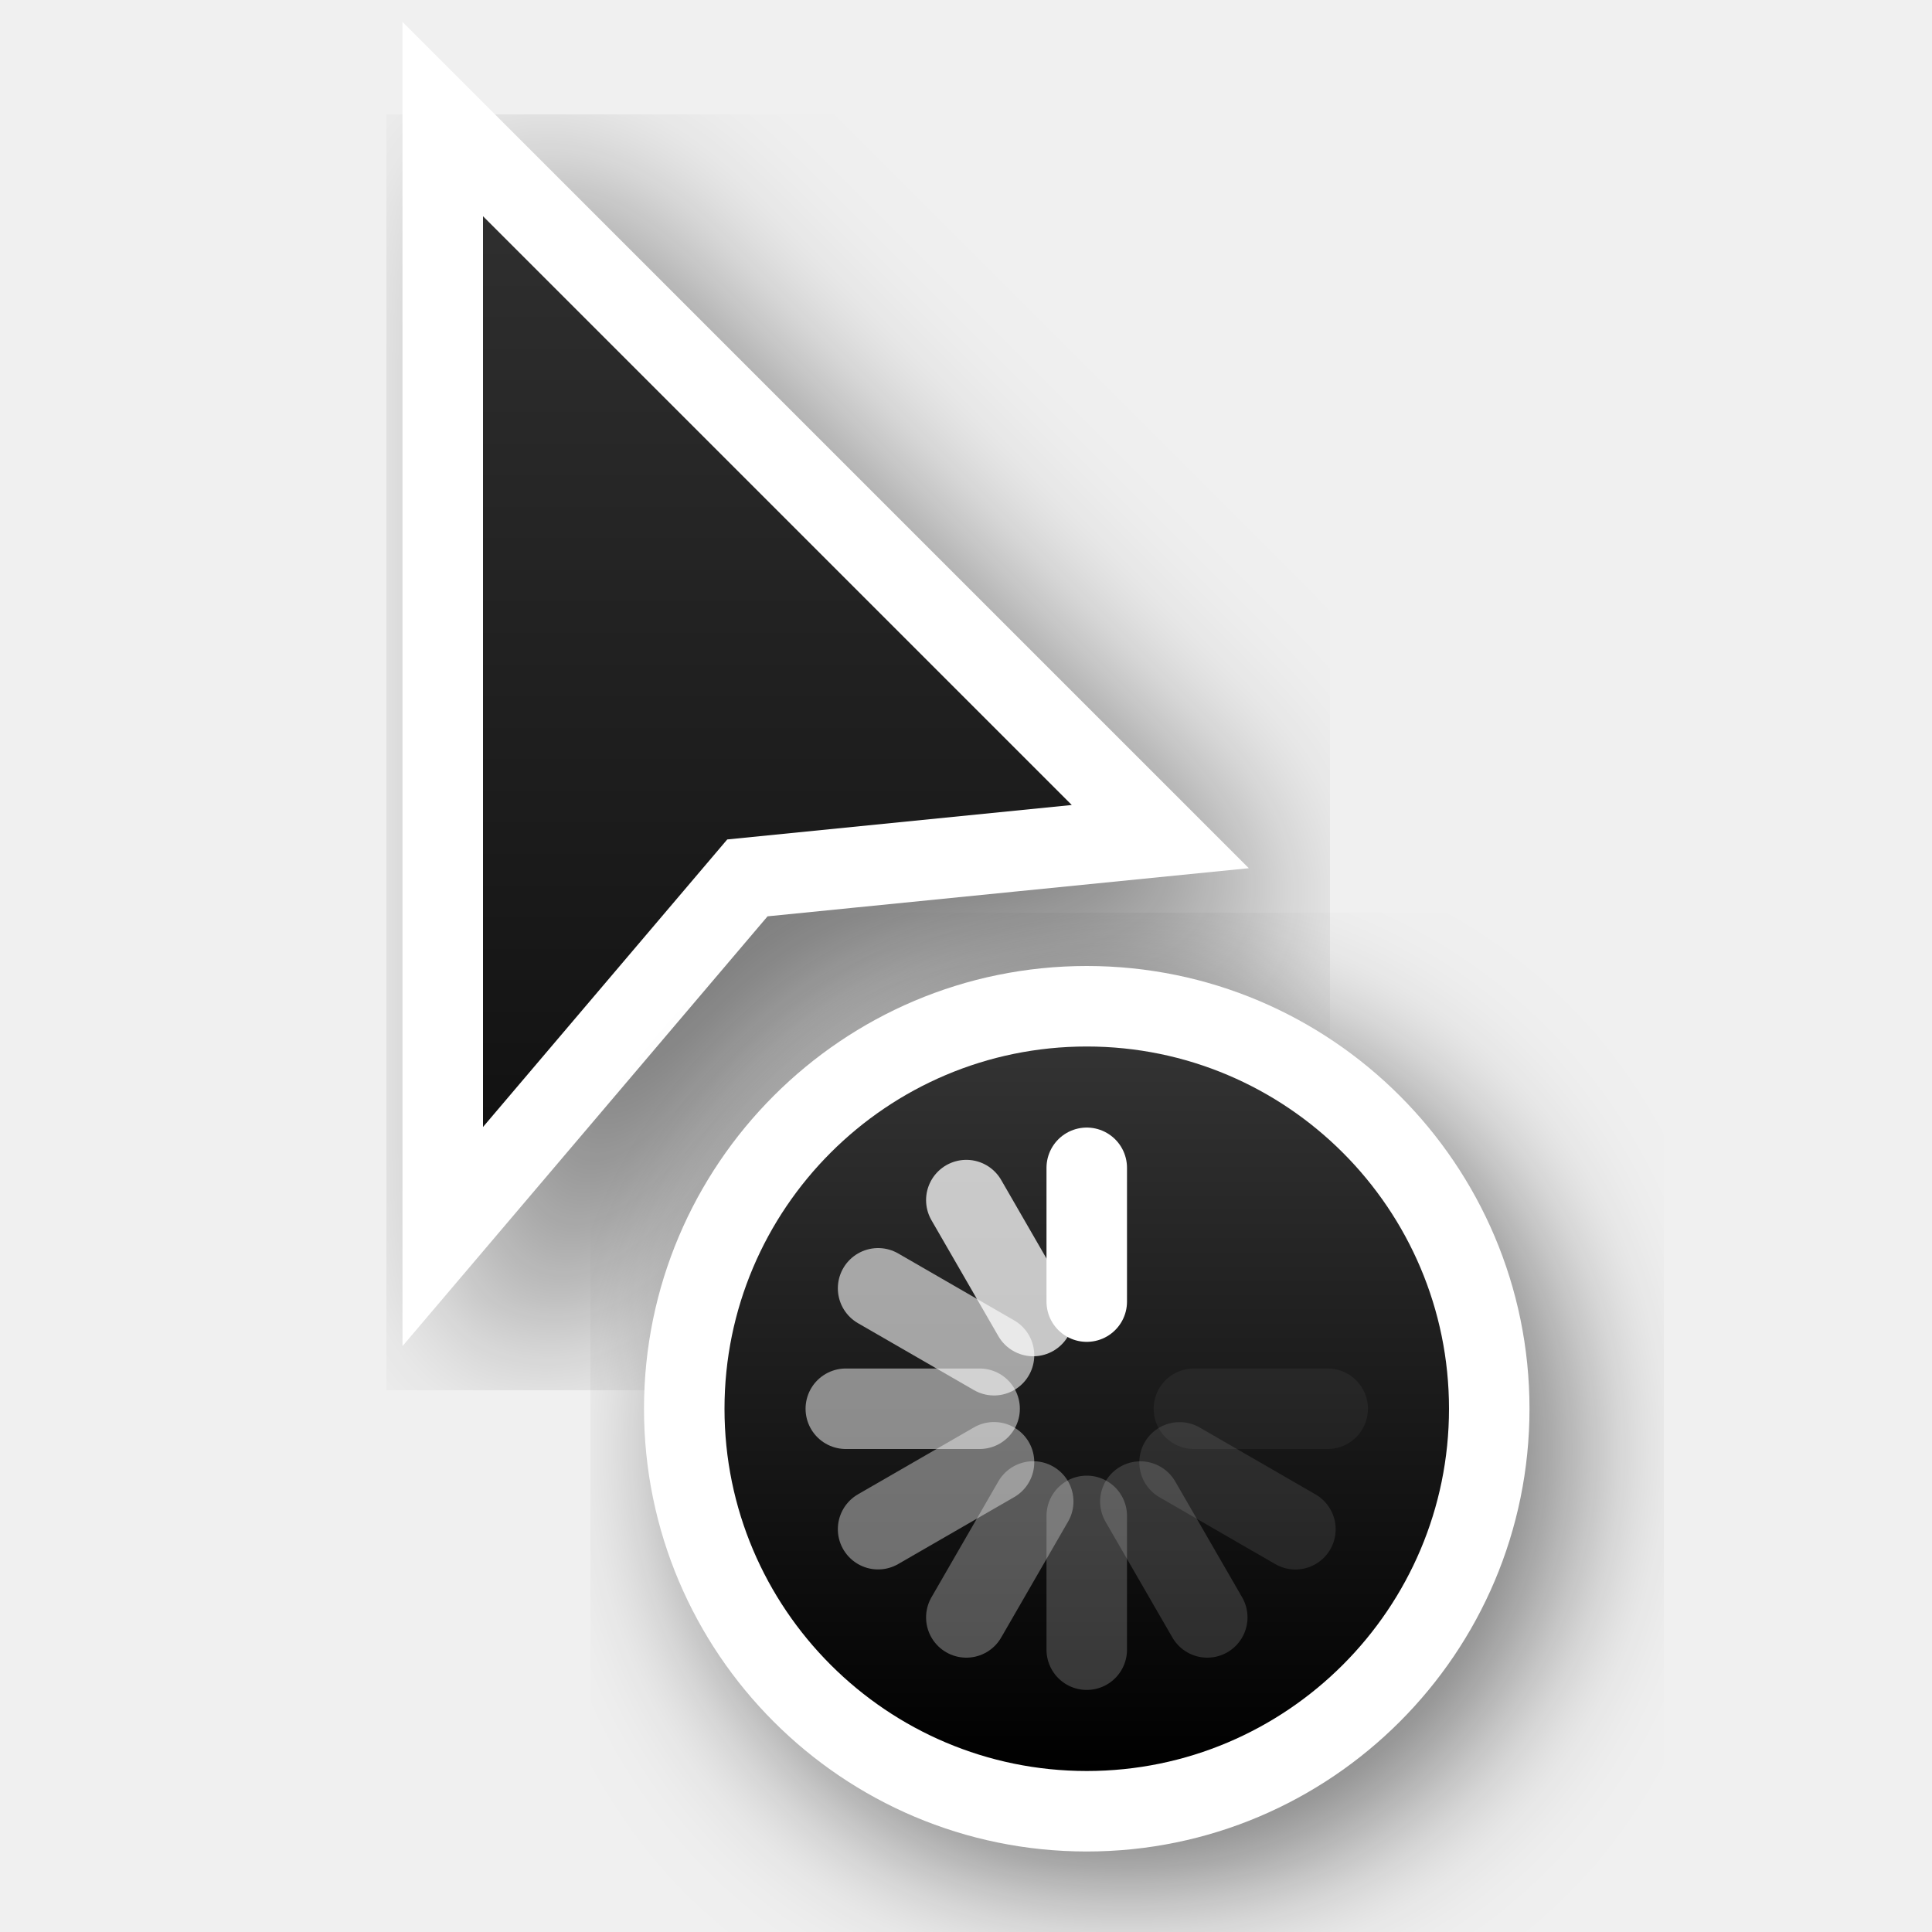
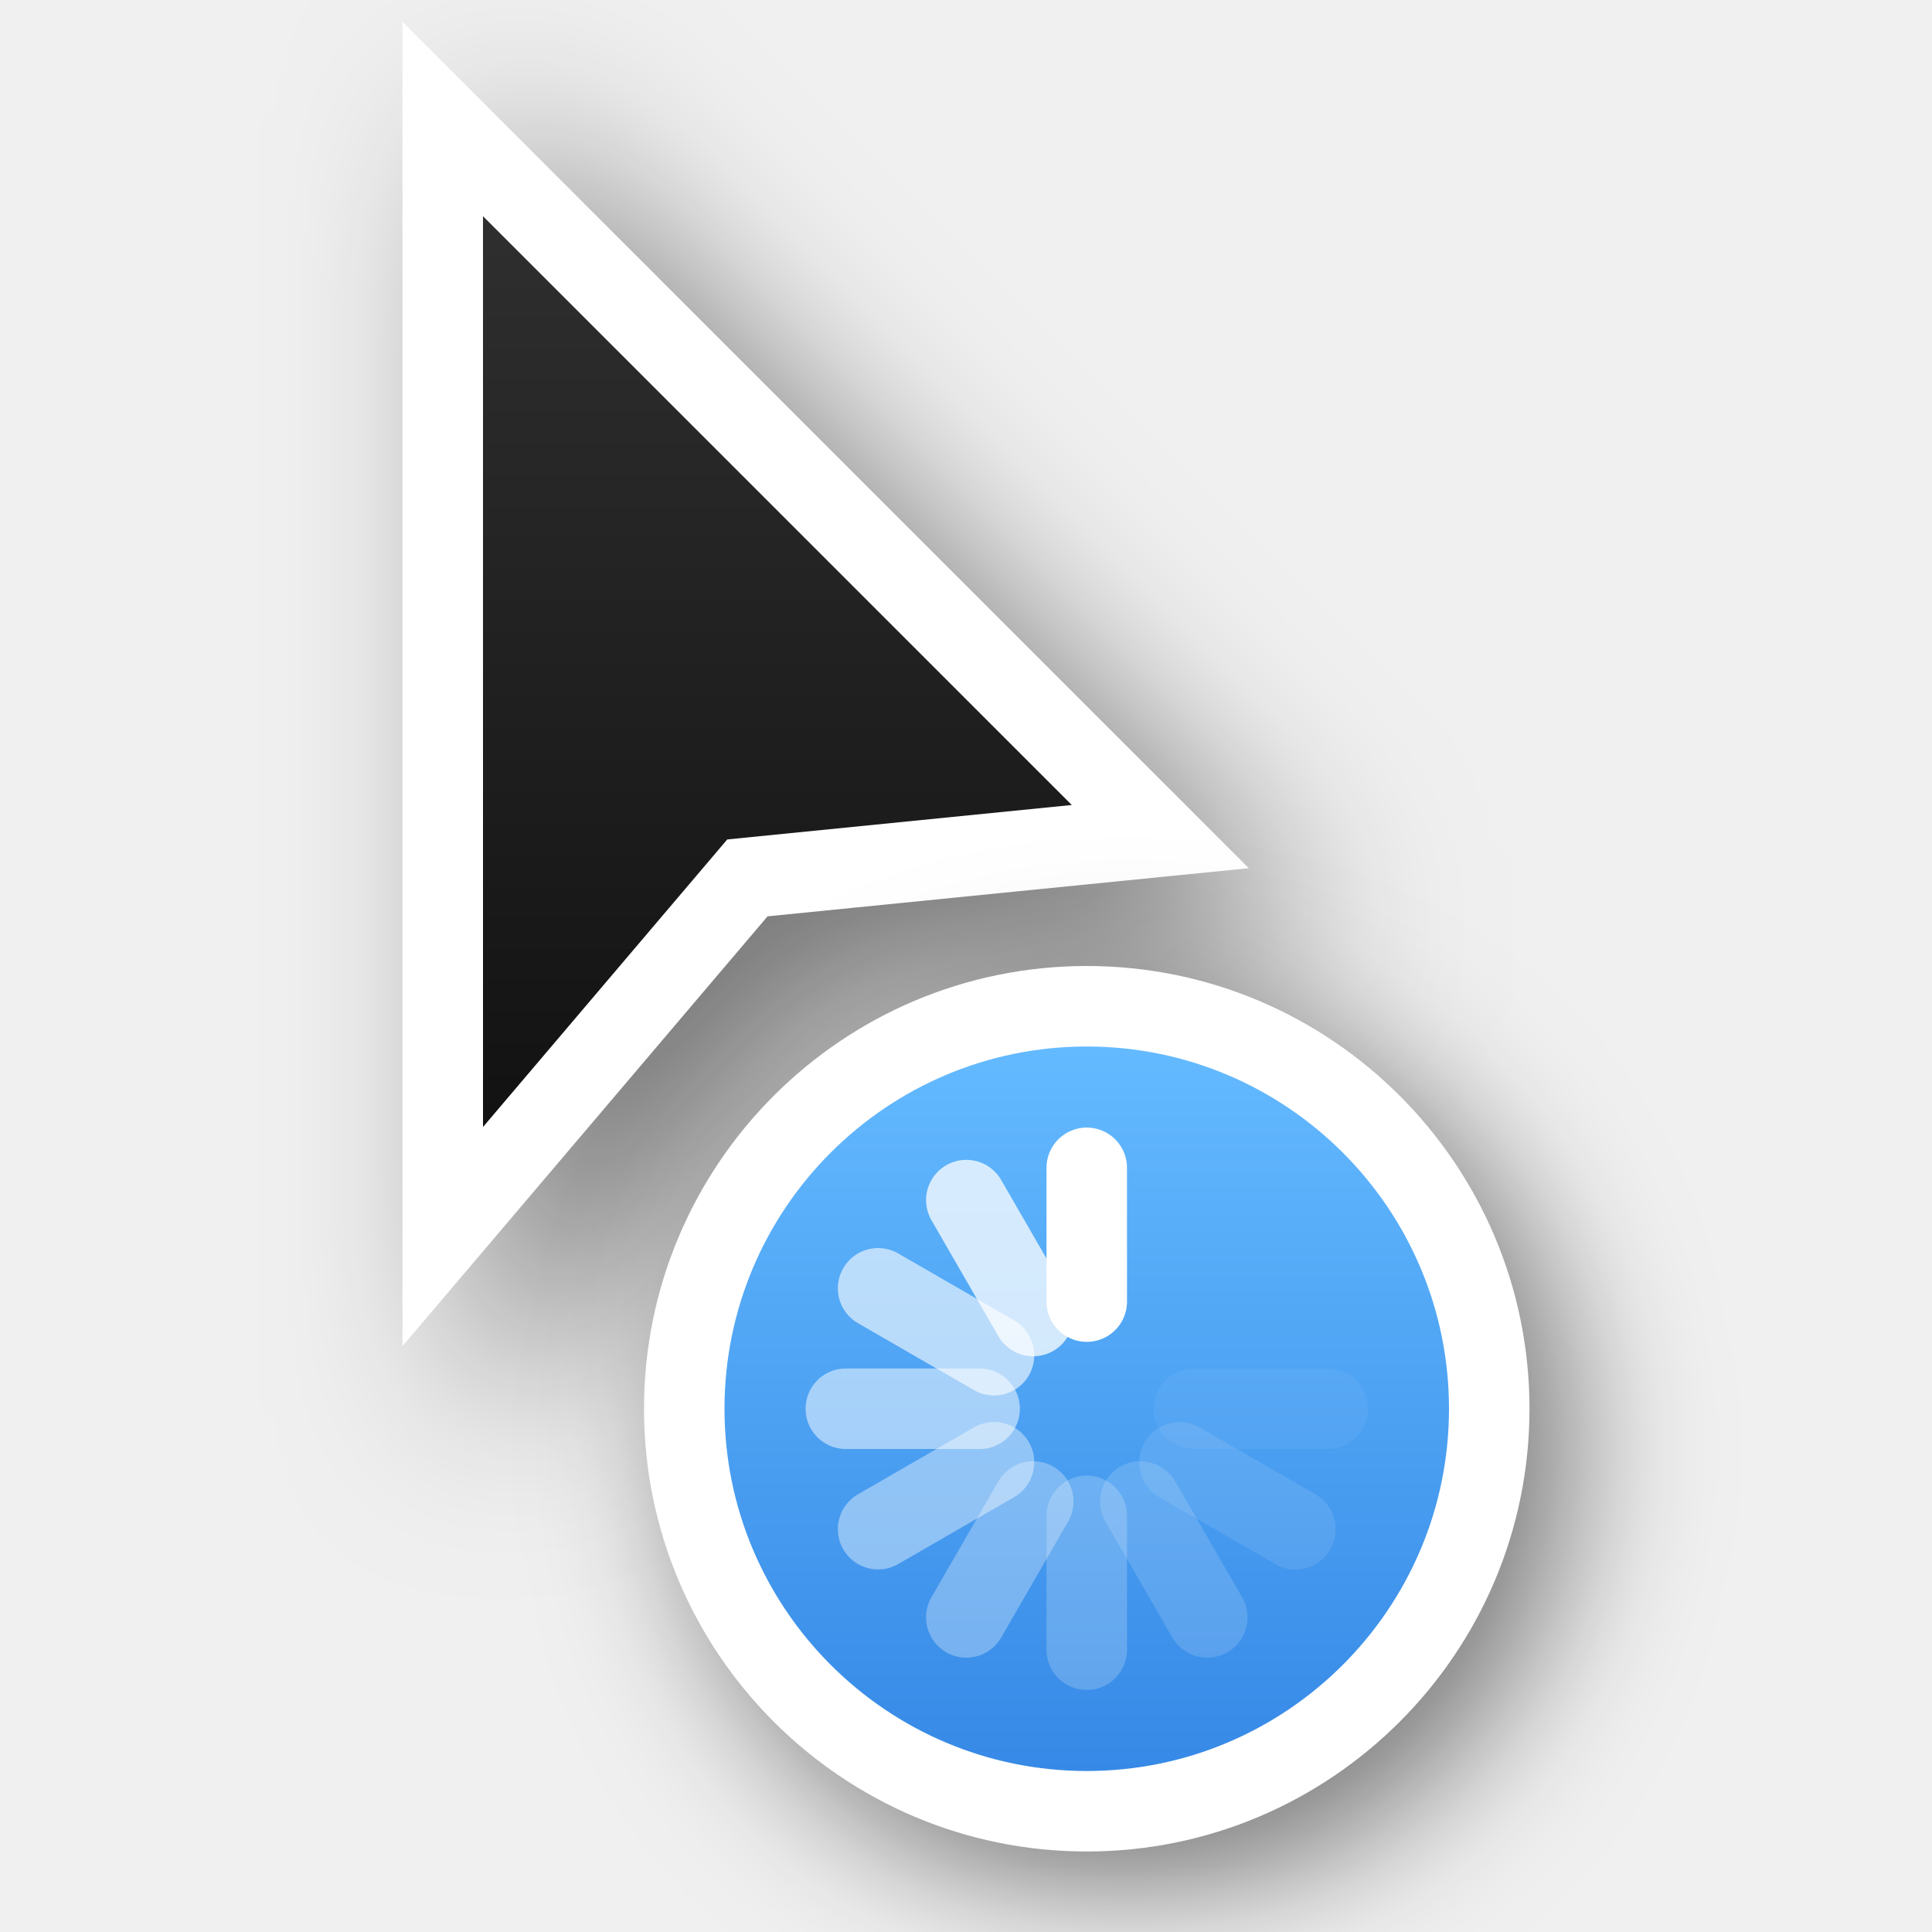
<svg xmlns="http://www.w3.org/2000/svg" xmlns:xlink="http://www.w3.org/1999/xlink" version="1.0" id="svg2" height="24" width="24">
  <defs id="defs4">
-     <filter height="1.4" y="-0.2" width="1.601" x="-0.3" id="filter26625-1-0" style="color-interpolation-filters:sRGB">
+     <linearGradient id="linearGradient2">
+       <stop id="stop1" offset="0" style="stop-color:#3689e6;stop-opacity:1;" />
+       <stop id="stop2" offset="1" style="stop-color:#64baff;stop-opacity:1;" />
+     </linearGradient>
+     <filter height="1.948" y="-0.461" width="2.202" x="-0.519" id="filter26625-1-0" style="color-interpolation-filters:sRGB">
      <feGaussianBlur id="feGaussianBlur26627-4-6" stdDeviation="1.166" />
    </filter>
    <linearGradient y2="2" x2="9" y1="22" x1="9" gradientTransform="translate(-1,-1)" gradientUnits="userSpaceOnUse" id="linearGradient66921" xlink:href="#linearGradient13193" />
    <linearGradient id="linearGradient13193">
      <stop id="stop13195" offset="0" style="stop-color:#000000;stop-opacity:1" />
      <stop id="stop13197" offset="1" style="stop-color:#333333;stop-opacity:1" />
    </linearGradient>
-     <filter height="1.48" y="-0.24" width="1.48" x="-0.24" id="filter66512-2" style="color-interpolation-filters:sRGB">
+     <filter height="1.702" y="-0.351" width="1.702" x="-0.351" id="filter66512-2" style="color-interpolation-filters:sRGB">
      <feGaussianBlur id="feGaussianBlur66514-9" stdDeviation="1.1" />
    </filter>
-     <linearGradient y2="247.5" x2="314" y1="247.5" x1="305" gradientTransform="rotate(-90,46.5,280.5)" gradientUnits="userSpaceOnUse" id="linearGradient66923" xlink:href="#linearGradient13193" />
+     <linearGradient y2="247.5" x2="314" y1="247.5" x1="305" gradientTransform="rotate(-90,46.5,280.5)" gradientUnits="userSpaceOnUse" id="linearGradient66923" xlink:href="#linearGradient2" />
  </defs>
  <g style="display:none" id="layer2" transform="translate(-15,-160)">
    <rect y="160" x="15" height="24" width="24" id="left_ptr" style="color:#000000;display:block;overflow:visible;visibility:visible;opacity:0.3;fill:#000000;fill-opacity:1;fill-rule:nonzero;stroke:none;stroke-width:1;marker:none;enable-background:accumulate" />
    <rect style="color:#000000;display:block;overflow:visible;visibility:visible;opacity:0.3;fill:#000000;fill-opacity:1;fill-rule:nonzero;stroke:none;stroke-width:1;marker:none;enable-background:accumulate" id="hand1" width="24" height="24" x="50" y="160" />
    <rect y="160" x="190" height="24" width="24" id="hand2" style="color:#000000;display:block;overflow:visible;visibility:visible;opacity:0.3;fill:#000000;fill-opacity:1;fill-rule:nonzero;stroke:none;stroke-width:1;marker:none;enable-background:accumulate" />
    <rect y="160" x="85" height="24" width="24" id="grabbing" style="color:#000000;display:block;overflow:visible;visibility:visible;opacity:0.3;fill:#000000;fill-opacity:1;fill-rule:nonzero;stroke:none;stroke-width:1;marker:none;enable-background:accumulate" />
    <rect style="color:#000000;display:block;overflow:visible;visibility:visible;opacity:0.3;fill:#000000;fill-opacity:1;fill-rule:nonzero;stroke:none;stroke-width:1;marker:none;enable-background:accumulate" id="plus" width="24" height="24" x="120" y="160" />
    <rect y="160" x="155" height="24" width="24" id="right_ptr" style="color:#000000;display:block;overflow:visible;visibility:visible;opacity:0.3;fill:#000000;fill-opacity:1;fill-rule:nonzero;stroke:none;stroke-width:1;marker:none;enable-background:accumulate" />
    <rect style="color:#000000;display:block;overflow:visible;visibility:visible;opacity:0.3;fill:#000000;fill-opacity:1;fill-rule:nonzero;stroke:none;stroke-width:1;marker:none;enable-background:accumulate" id="pencil" width="24.062" height="24" x="224.938" y="160" />
    <rect y="160" x="260" height="24" width="24" id="xterm" style="color:#000000;display:block;overflow:visible;visibility:visible;opacity:0.3;fill:#000000;fill-opacity:1;fill-rule:nonzero;stroke:none;stroke-width:1;marker:none;enable-background:accumulate" />
    <rect style="color:#000000;display:block;overflow:visible;visibility:visible;opacity:0.3;fill:#000000;fill-opacity:1;fill-rule:nonzero;stroke:none;stroke-width:1;marker:none;enable-background:accumulate" id="left_ptr_watch_0001" width="24" height="24" x="14" y="364" />
    <rect style="color:#000000;display:block;overflow:visible;visibility:visible;opacity:0.3;fill:#000000;fill-opacity:1;fill-rule:nonzero;stroke:none;stroke-width:1;marker:none;enable-background:accumulate" id="watch_0001" width="24" height="24" x="14" y="337" />
    <rect y="195" x="85" height="24" width="24" id="bottom_side" style="color:#000000;display:block;overflow:visible;visibility:visible;opacity:0.3;fill:#000000;fill-opacity:1;fill-rule:nonzero;stroke:none;stroke-width:1;marker:none;enable-background:accumulate" />
    <rect style="color:#000000;display:block;overflow:visible;visibility:visible;opacity:0.3;fill:#000000;fill-opacity:1;fill-rule:nonzero;stroke:none;stroke-width:1;marker:none;enable-background:accumulate" id="top_side" width="24" height="24" x="120" y="195" />
    <rect y="195" x="155" height="24" width="24" id="right_side" style="color:#000000;display:block;overflow:visible;visibility:visible;opacity:0.3;fill:#000000;fill-opacity:1;fill-rule:nonzero;stroke:none;stroke-width:1;marker:none;enable-background:accumulate" />
    <rect style="color:#000000;display:block;overflow:visible;visibility:visible;opacity:0.3;fill:#000000;fill-opacity:1;fill-rule:nonzero;stroke:none;stroke-width:1;marker:none;enable-background:accumulate" id="left_side" width="24.062" height="24" x="189.938" y="195" />
    <rect y="195" x="225" height="24" width="24" id="bottom_left_corner" style="color:#000000;display:block;overflow:visible;visibility:visible;opacity:0.3;fill:#000000;fill-opacity:1;fill-rule:nonzero;stroke:none;stroke-width:1;marker:none;enable-background:accumulate" />
    <rect style="color:#000000;display:block;overflow:visible;visibility:visible;opacity:0.3;fill:#000000;fill-opacity:1;fill-rule:nonzero;stroke:none;stroke-width:1;marker:none;enable-background:accumulate" id="bottom_right_corner" width="24" height="24" x="260" y="195" />
    <rect y="195" x="295" height="24" width="24" id="top_left_corner" style="color:#000000;display:block;overflow:visible;visibility:visible;opacity:0.3;fill:#000000;fill-opacity:1;fill-rule:nonzero;stroke:none;stroke-width:1;marker:none;enable-background:accumulate" />
    <rect y="195" x="15" height="24" width="24" id="question_arrow" style="color:#000000;display:block;overflow:visible;visibility:visible;opacity:0.3;fill:#000000;fill-opacity:1;fill-rule:nonzero;stroke:none;stroke-width:1;marker:none;enable-background:accumulate" />
    <rect style="color:#000000;display:block;overflow:visible;visibility:visible;opacity:0.3;fill:#000000;fill-opacity:1;fill-rule:nonzero;stroke:none;stroke-width:1;marker:none;enable-background:accumulate" id="top_right_corner" width="24" height="24" x="330" y="195" />
    <rect y="160" x="330" height="24" width="24" id="X_cursor" style="color:#000000;display:block;overflow:visible;visibility:visible;opacity:0.3;fill:#000000;fill-opacity:1;fill-rule:nonzero;stroke:none;stroke-width:1;marker:none;enable-background:accumulate" />
    <rect y="230.061" x="50" height="24" width="24" id="lr_angle" style="color:#000000;display:block;overflow:visible;visibility:visible;opacity:0.3;fill:#000000;fill-opacity:1;fill-rule:nonzero;stroke:none;stroke-width:1;marker:none;enable-background:accumulate" />
    <rect style="color:#000000;display:block;overflow:visible;visibility:visible;opacity:0.3;fill:#000000;fill-opacity:1;fill-rule:nonzero;stroke:none;stroke-width:1;marker:none;enable-background:accumulate" id="ul_angle" width="24" height="24" x="85" y="230.061" />
    <rect y="230.061" x="120" height="24" width="24" id="ur_angle" style="color:#000000;display:block;overflow:visible;visibility:visible;opacity:0.3;fill:#000000;fill-opacity:1;fill-rule:nonzero;stroke:none;stroke-width:1;marker:none;enable-background:accumulate" />
    <rect style="color:#000000;display:block;overflow:visible;visibility:visible;opacity:0.3;fill:#000000;fill-opacity:1;fill-rule:nonzero;stroke:none;stroke-width:1;marker:none;enable-background:accumulate" id="top_tee" width="24" height="24" x="155" y="230.061" />
    <rect y="230.061" x="189.938" height="24" width="24.062" id="bottom_tee" style="color:#000000;display:block;overflow:visible;visibility:visible;opacity:0.3;fill:#000000;fill-opacity:1;fill-rule:nonzero;stroke:none;stroke-width:1;marker:none;enable-background:accumulate" />
    <rect style="color:#000000;display:block;overflow:visible;visibility:visible;opacity:0.3;fill:#000000;fill-opacity:1;fill-rule:nonzero;stroke:none;stroke-width:1;marker:none;enable-background:accumulate" id="left_tee" width="24" height="24" x="225" y="230.061" />
    <rect y="230.061" x="260" height="24" width="24" id="right_tee" style="color:#000000;display:block;overflow:visible;visibility:visible;opacity:0.3;fill:#000000;fill-opacity:1;fill-rule:nonzero;stroke:none;stroke-width:1;marker:none;enable-background:accumulate" />
    <rect style="color:#000000;display:block;overflow:visible;visibility:visible;opacity:0.3;fill:#000000;fill-opacity:1;fill-rule:nonzero;stroke:none;stroke-width:1;marker:none;enable-background:accumulate" id="copy" width="24" height="23.939" x="295" y="230.061" />
    <rect style="color:#000000;display:block;overflow:visible;visibility:visible;opacity:0.3;fill:#000000;fill-opacity:1;fill-rule:nonzero;stroke:none;stroke-width:1;marker:none;enable-background:accumulate" id="ll_angle" width="24" height="24" x="15" y="230.061" />
    <rect y="230.061" x="330" height="24" width="24" id="move" style="color:#000000;display:block;overflow:visible;visibility:visible;opacity:0.3;fill:#000000;fill-opacity:1;fill-rule:nonzero;stroke:none;stroke-width:1;marker:none;enable-background:accumulate" />
    <rect style="color:#000000;display:block;overflow:visible;visibility:visible;opacity:0.3;fill:#000000;fill-opacity:1;fill-rule:nonzero;stroke:none;stroke-width:1;marker:none;enable-background:accumulate" id="circle" width="24" height="24" x="50" y="265.033" />
    <rect y="265.033" x="15" height="24" width="24" id="link" style="color:#000000;display:block;overflow:visible;visibility:visible;opacity:0.3;fill:#000000;fill-opacity:1;fill-rule:nonzero;stroke:none;stroke-width:1;marker:none;enable-background:accumulate" />
    <rect y="265" x="85" height="24.033" width="24" id="crossed_circle" style="color:#000000;display:block;overflow:visible;visibility:visible;opacity:0.3;fill:#000000;fill-opacity:1;fill-rule:nonzero;stroke:none;stroke-width:1;marker:none;enable-background:accumulate" />
    <rect style="color:#000000;display:block;overflow:visible;visibility:visible;opacity:0.3;fill:#000000;fill-opacity:1;fill-rule:nonzero;stroke:none;stroke-width:1;marker:none;enable-background:accumulate" id="cross" width="24" height="24" x="120" y="265" />
    <rect y="265" x="155" height="24" width="24" id="crosshair" style="color:#000000;display:block;overflow:visible;visibility:visible;opacity:0.3;fill:#000000;fill-opacity:1;fill-rule:nonzero;stroke:none;stroke-width:1;marker:none;enable-background:accumulate" />
    <rect y="265.033" x="224" height="24" width="24" id="dnd-ask" style="color:#000000;display:block;overflow:visible;visibility:visible;opacity:0.3;fill:#000000;fill-opacity:1;fill-rule:nonzero;stroke:none;stroke-width:1;marker:none;enable-background:accumulate" />
    <rect style="color:#000000;display:block;overflow:visible;visibility:visible;opacity:0.3;fill:#000000;fill-opacity:1;fill-rule:nonzero;stroke:none;stroke-width:1;marker:none;enable-background:accumulate" id="dnd-none" width="24" height="24" x="189" y="265.033" />
    <rect style="color:#000000;display:block;overflow:visible;visibility:visible;opacity:0.3;fill:#000000;fill-opacity:1;fill-rule:nonzero;stroke:none;stroke-width:1;marker:none;enable-background:accumulate" id="dnd-copy" width="24" height="24.033" x="259" y="265" />
    <rect y="265" x="294" height="24" width="24" id="dnd-link" style="color:#000000;display:block;overflow:visible;visibility:visible;opacity:0.3;fill:#000000;fill-opacity:1;fill-rule:nonzero;stroke:none;stroke-width:1;marker:none;enable-background:accumulate" />
    <rect style="color:#000000;display:block;overflow:visible;visibility:visible;opacity:0.3;fill:#000000;fill-opacity:1;fill-rule:nonzero;stroke:none;stroke-width:1;marker:none;enable-background:accumulate" id="dnd-move" width="24" height="24" x="329" y="265" />
    <rect y="300" x="50" height="24" width="24" id="bd_double_arrow" style="color:#000000;display:block;overflow:visible;visibility:visible;opacity:0.3;fill:#000000;fill-opacity:1;fill-rule:nonzero;stroke:none;stroke-width:1;marker:none;enable-background:accumulate" />
    <rect style="color:#000000;display:block;overflow:visible;visibility:visible;opacity:0.3;fill:#000000;fill-opacity:1;fill-rule:nonzero;stroke:none;stroke-width:1;marker:none;enable-background:accumulate" id="fd_double_arrow" width="24" height="24" x="15" y="300" />
    <rect style="color:#000000;display:block;overflow:visible;visibility:visible;opacity:0.3;fill:#000000;fill-opacity:1;fill-rule:nonzero;stroke:none;stroke-width:1;marker:none;enable-background:accumulate" id="sb_v_double_arrow" width="24" height="24.033" x="85" y="299.967" />
    <rect y="299.967" x="120" height="24" width="24" id="sb_h_double_arrow" style="color:#000000;display:block;overflow:visible;visibility:visible;opacity:0.3;fill:#000000;fill-opacity:1;fill-rule:nonzero;stroke:none;stroke-width:1;marker:none;enable-background:accumulate" />
    <rect style="color:#000000;display:block;overflow:visible;visibility:visible;opacity:0.3;fill:#000000;fill-opacity:1;fill-rule:nonzero;stroke:none;stroke-width:1;marker:none;enable-background:accumulate" id="sb_right_arrow" width="24" height="24" x="155" y="299.967" />
    <rect style="color:#000000;display:block;overflow:visible;visibility:visible;opacity:0.3;fill:#000000;fill-opacity:1;fill-rule:nonzero;stroke:none;stroke-width:1;marker:none;enable-background:accumulate" id="sb_up_arrow" width="24" height="24" x="224" y="300" />
    <rect y="300" x="189" height="24" width="24" id="sb_left_arrow" style="color:#000000;display:block;overflow:visible;visibility:visible;opacity:0.3;fill:#000000;fill-opacity:1;fill-rule:nonzero;stroke:none;stroke-width:1;marker:none;enable-background:accumulate" />
    <rect y="299.967" x="259" height="24.033" width="24" id="sb_down_arrow" style="color:#000000;display:block;overflow:visible;visibility:visible;opacity:0.3;fill:#000000;fill-opacity:1;fill-rule:nonzero;stroke:none;stroke-width:1;marker:none;enable-background:accumulate" />
    <rect style="color:#000000;display:block;overflow:visible;visibility:visible;opacity:0.3;fill:#000000;fill-opacity:1;fill-rule:nonzero;stroke:none;stroke-width:1;marker:none;enable-background:accumulate" id="tcross" width="24" height="24.033" x="294" y="299.967" />
    <rect y="300" x="329" height="24" width="24" id="dotbox" style="color:#000000;display:block;overflow:visible;visibility:visible;opacity:0.3;fill:#000000;fill-opacity:1;fill-rule:nonzero;stroke:none;stroke-width:1;marker:none;enable-background:accumulate" />
    <rect y="337" x="42" height="24" width="24" id="watch_0002" style="color:#000000;display:block;overflow:visible;visibility:visible;opacity:0.3;fill:#000000;fill-opacity:1;fill-rule:nonzero;stroke:none;stroke-width:1;marker:none;enable-background:accumulate" />
    <rect y="337" x="70" height="24" width="24" id="watch_0003" style="color:#000000;display:block;overflow:visible;visibility:visible;opacity:0.3;fill:#000000;fill-opacity:1;fill-rule:nonzero;stroke:none;stroke-width:1;marker:none;enable-background:accumulate" />
    <rect style="color:#000000;display:block;overflow:visible;visibility:visible;opacity:0.3;fill:#000000;fill-opacity:1;fill-rule:nonzero;stroke:none;stroke-width:1;marker:none;enable-background:accumulate" id="watch_0004" width="24" height="24" x="98" y="337" />
    <rect y="337" x="126" height="24" width="24" id="watch_0005" style="color:#000000;display:block;overflow:visible;visibility:visible;opacity:0.3;fill:#000000;fill-opacity:1;fill-rule:nonzero;stroke:none;stroke-width:1;marker:none;enable-background:accumulate" />
    <rect style="color:#000000;display:block;overflow:visible;visibility:visible;opacity:0.3;fill:#000000;fill-opacity:1;fill-rule:nonzero;stroke:none;stroke-width:1;marker:none;enable-background:accumulate" id="watch_0006" width="24" height="24" x="154" y="337" />
    <rect style="color:#000000;display:block;overflow:visible;visibility:visible;opacity:0.3;fill:#000000;fill-opacity:1;fill-rule:nonzero;stroke:none;stroke-width:1;marker:none;enable-background:accumulate" id="watch_0007" width="24" height="24" x="182" y="337" />
    <rect y="337" x="210" height="24" width="24" id="watch_0008" style="color:#000000;display:block;overflow:visible;visibility:visible;opacity:0.3;fill:#000000;fill-opacity:1;fill-rule:nonzero;stroke:none;stroke-width:1;marker:none;enable-background:accumulate" />
    <rect y="364" x="42" height="24" width="24" id="left_ptr_watch_0002" style="color:#000000;display:block;overflow:visible;visibility:visible;opacity:0.3;fill:#000000;fill-opacity:1;fill-rule:nonzero;stroke:none;stroke-width:1;marker:none;enable-background:accumulate" />
    <rect style="color:#000000;display:block;overflow:visible;visibility:visible;opacity:0.3;fill:#000000;fill-opacity:1;fill-rule:nonzero;stroke:none;stroke-width:1;marker:none;enable-background:accumulate" id="left_ptr_watch_0003" width="24" height="24" x="70" y="364" />
    <rect style="color:#000000;display:block;overflow:visible;visibility:visible;opacity:0.3;fill:#000000;fill-opacity:1;fill-rule:nonzero;stroke:none;stroke-width:1;marker:none;enable-background:accumulate" id="left_ptr_watch_0004" width="24" height="24" x="98" y="364" />
    <rect y="364" x="126" height="24" width="24" id="left_ptr_watch_0005" style="color:#000000;display:block;overflow:visible;visibility:visible;opacity:0.3;fill:#000000;fill-opacity:1;fill-rule:nonzero;stroke:none;stroke-width:1;marker:none;enable-background:accumulate" />
    <rect style="color:#000000;display:block;overflow:visible;visibility:visible;opacity:0.3;fill:#000000;fill-opacity:1;fill-rule:nonzero;stroke:none;stroke-width:1;marker:none;enable-background:accumulate" id="left_ptr_watch_0006" width="24" height="24" x="154" y="364" />
    <rect y="364" x="182" height="24" width="24" id="left_ptr_watch_0007" style="color:#000000;display:block;overflow:visible;visibility:visible;opacity:0.3;fill:#000000;fill-opacity:1;fill-rule:nonzero;stroke:none;stroke-width:1;marker:none;enable-background:accumulate" />
    <rect y="364" x="210" height="24" width="24" id="left_ptr_watch_0008" style="color:#000000;display:block;overflow:visible;visibility:visible;opacity:0.3;fill:#000000;fill-opacity:1;fill-rule:nonzero;stroke:none;stroke-width:1;marker:none;enable-background:accumulate" />
    <rect y="337" x="238" height="24" width="24" id="watch_0009" style="color:#000000;display:block;overflow:visible;visibility:visible;opacity:0.3;fill:#000000;fill-opacity:1;fill-rule:nonzero;stroke:none;stroke-width:1;marker:none;enable-background:accumulate" />
    <rect style="color:#000000;display:block;overflow:visible;visibility:visible;opacity:0.3;fill:#000000;fill-opacity:1;fill-rule:nonzero;stroke:none;stroke-width:1;marker:none;enable-background:accumulate" id="watch_0010" width="24" height="24" x="266" y="337" />
    <rect style="color:#000000;display:block;overflow:visible;visibility:visible;opacity:0.3;fill:#000000;fill-opacity:1;fill-rule:nonzero;stroke:none;stroke-width:1;marker:none;enable-background:accumulate" id="watch_0011" width="24" height="24" x="294" y="337" />
    <rect y="337" x="322" height="24" width="24" id="watch_0012" style="color:#000000;display:block;overflow:visible;visibility:visible;opacity:0.3;fill:#000000;fill-opacity:1;fill-rule:nonzero;stroke:none;stroke-width:1;marker:none;enable-background:accumulate" />
    <rect style="color:#000000;display:block;overflow:visible;visibility:visible;opacity:0.3;fill:#000000;fill-opacity:1;fill-rule:nonzero;stroke:none;stroke-width:1;marker:none;enable-background:accumulate" id="watch_0013" width="24" height="24" x="350" y="337" />
    <rect y="337" x="378" height="24" width="24" id="watch_0014" style="color:#000000;display:block;overflow:visible;visibility:visible;opacity:0.3;fill:#000000;fill-opacity:1;fill-rule:nonzero;stroke:none;stroke-width:1;marker:none;enable-background:accumulate" />
    <rect y="337" x="406" height="24" width="24" id="watch_0015" style="color:#000000;display:block;overflow:visible;visibility:visible;opacity:0.3;fill:#000000;fill-opacity:1;fill-rule:nonzero;stroke:none;stroke-width:1;marker:none;enable-background:accumulate" />
    <rect style="color:#000000;display:block;overflow:visible;visibility:visible;opacity:0.3;fill:#000000;fill-opacity:1;fill-rule:nonzero;stroke:none;stroke-width:1;marker:none;enable-background:accumulate" id="watch_0016" width="24" height="24" x="434" y="337" />
  </g>
  <path style="opacity:0.5;fill:#000000;fill-opacity:1;fill-rule:evenodd;stroke:#000000;stroke-width:2;stroke-linecap:butt;stroke-linejoin:miter;stroke-miterlimit:4;stroke-dasharray:none;stroke-opacity:1;filter:url(#filter26625-1-0)" d="M 7,3.686 V 15 L 10.034,11.428 14.314,11 Z" id="path66606" />
  <path id="path66608" d="M 6,2.686 V 14 L 9.034,10.428 13.314,10 Z" style="fill:none;fill-opacity:1;fill-rule:evenodd;stroke:#ffffff;stroke-width:2;stroke-linecap:butt;stroke-linejoin:miter;stroke-miterlimit:4;stroke-dasharray:none;stroke-opacity:1" />
  <path style="fill:url(#linearGradient66921);fill-opacity:1;fill-rule:evenodd;stroke:none;stroke-width:2;stroke-linecap:butt;stroke-linejoin:miter;stroke-miterlimit:4;stroke-dasharray:none;stroke-opacity:1" d="M 6,2.686 V 14 L 9.034,10.428 13.314,10 Z" id="path66610" />
  <path d="m 16.111,13.611 c -3.035,0 -5.5,2.465 -5.5,5.5 0,3.035 2.465,5.5 5.5,5.5 3.035,0 5.5,-2.465 5.5,-5.5 0,-3.035 -2.465,-5.5 -5.5,-5.5 z" id="path66612" style="color:#000000;display:inline;overflow:visible;visibility:visible;opacity:0.5;fill:#000000;fill-opacity:1;fill-rule:nonzero;stroke:#000000;stroke-width:2.444;stroke-linecap:round;stroke-linejoin:round;stroke-miterlimit:4;stroke-dasharray:none;stroke-dashoffset:0;stroke-opacity:1;marker:none;filter:url(#filter66512-2);enable-background:accumulate" transform="matrix(0.8181818,0,0,0.8181818,0.818182,2.36364)" />
  <path style="color:#000000;display:inline;overflow:visible;visibility:visible;fill:#ffffff;fill-opacity:1;fill-rule:nonzero;stroke:none;stroke-width:1;stroke-linecap:round;stroke-linejoin:round;stroke-miterlimit:4;stroke-dasharray:none;stroke-dashoffset:0;stroke-opacity:1;marker:none;enable-background:accumulate" id="path66628" d="m 13.5,12 c -3.035,0 -5.5,2.465 -5.5,5.5 0,3.035 2.465,5.5 5.5,5.5 3.035,0 5.5,-2.465 5.5,-5.5 0,-3.035 -2.465,-5.5 -5.5,-5.5 z" />
  <path d="m 9,17.5 c 0,2.483 2.017,4.5 4.5,4.5 2.483,0 4.5,-2.017 4.5,-4.5 0,-2.483 -2.017,-4.5 -4.5,-4.5 -2.483,0 -4.5,2.017 -4.5,4.5 z" id="path66638" style="color:#000000;display:inline;overflow:visible;visibility:visible;fill:url(#linearGradient66923);fill-opacity:1;fill-rule:nonzero;stroke:none;stroke-width:1;stroke-linecap:round;stroke-linejoin:round;stroke-miterlimit:4;stroke-dasharray:none;stroke-dashoffset:0;stroke-opacity:1;marker:none;enable-background:accumulate" />
  <circle transform="rotate(90)" style="opacity:0.2;fill:none;fill-opacity:1;stroke:none;stroke-width:1;stroke-linecap:round;stroke-linejoin:miter;stroke-miterlimit:4;stroke-dasharray:none;stroke-dashoffset:0;stroke-opacity:1" id="circle25514" cx="17.5" cy="-13.5" r="4.5" />
  <circle r="4.5" cy="-21.92" cx="2.828" id="circle67208" style="opacity:0.2;fill:none;fill-opacity:1;stroke:none;stroke-width:1;stroke-linecap:round;stroke-linejoin:miter;stroke-miterlimit:4;stroke-dasharray:none;stroke-dashoffset:0;stroke-opacity:1" transform="rotate(135)" />
  <circle transform="scale(-1)" style="opacity:0.2;fill:none;fill-opacity:1;stroke:none;stroke-width:1;stroke-linecap:round;stroke-linejoin:miter;stroke-miterlimit:4;stroke-dasharray:none;stroke-dashoffset:0;stroke-opacity:1" id="circle67254" cx="-13.5" cy="-17.5" r="4.5" />
  <circle r="4.5" cy="-2.828" cx="-21.92" id="circle67300" style="opacity:0.2;fill:none;fill-opacity:1;stroke:none;stroke-width:1;stroke-linecap:round;stroke-linejoin:miter;stroke-miterlimit:4;stroke-dasharray:none;stroke-dashoffset:0;stroke-opacity:1" transform="rotate(-135)" />
  <circle transform="rotate(-90)" style="opacity:0.2;fill:none;fill-opacity:1;stroke:none;stroke-width:1;stroke-linecap:round;stroke-linejoin:miter;stroke-miterlimit:4;stroke-dasharray:none;stroke-dashoffset:0;stroke-opacity:1" id="circle67346" cx="-17.5" cy="13.5" r="4.5" />
  <path d="m 13.5,18.831 v 1.662" id="path67350" style="opacity:0.2;fill:none;stroke:#ffffff;stroke-width:1px;stroke-linecap:round;stroke-linejoin:miter;stroke-opacity:1" />
  <path d="m 13.5,14.507 v 1.662" id="path67352" style="fill:none;stroke:#ffffff;stroke-width:1px;stroke-linecap:round;stroke-linejoin:miter;stroke-opacity:1" />
  <path d="m 14.166,18.653 0.831,1.439" id="path67358" style="opacity:0.15;fill:none;stroke:#ffffff;stroke-width:1px;stroke-linecap:round;stroke-linejoin:miter;stroke-opacity:1" />
  <path d="m 12.004,14.908 0.831,1.44" id="path67360" style="opacity:0.75;fill:none;stroke:#ffffff;stroke-width:1px;stroke-linecap:round;stroke-linejoin:miter;stroke-opacity:1" />
  <path d="m 14.653,18.166 1.439,0.831" id="path67366" style="opacity:0.1;fill:none;stroke:#ffffff;stroke-width:1px;stroke-linecap:round;stroke-linejoin:miter;stroke-opacity:1" />
  <path d="m 10.908,16.004 1.44,0.831" id="path67368" style="opacity:0.6;fill:none;stroke:#ffffff;stroke-width:1px;stroke-linecap:round;stroke-linejoin:miter;stroke-opacity:1" />
  <path d="m 14.831,17.5 h 1.662" id="path67374" style="opacity:0.05;fill:none;stroke:#ffffff;stroke-width:1px;stroke-linecap:round;stroke-linejoin:miter;stroke-opacity:1" />
  <path d="m 10.507,17.5 h 1.662" id="path67376" style="opacity:0.5;fill:none;stroke:#ffffff;stroke-width:1px;stroke-linecap:round;stroke-linejoin:miter;stroke-opacity:1" />
  <path d="m 10.908,18.996 1.44,-0.831" id="path67382" style="opacity:0.4;fill:none;stroke:#ffffff;stroke-width:1px;stroke-linecap:round;stroke-linejoin:miter;stroke-opacity:1" />
  <path d="m 12.004,20.092 0.831,-1.44" id="path67386" style="opacity:0.3;fill:none;stroke:#ffffff;stroke-width:1px;stroke-linecap:round;stroke-linejoin:miter;stroke-opacity:1" />
</svg>
